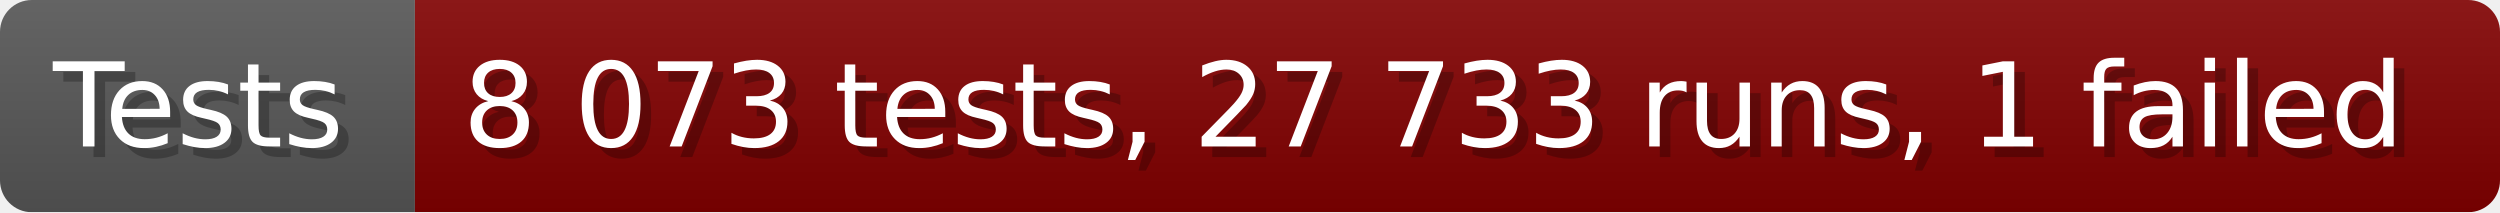
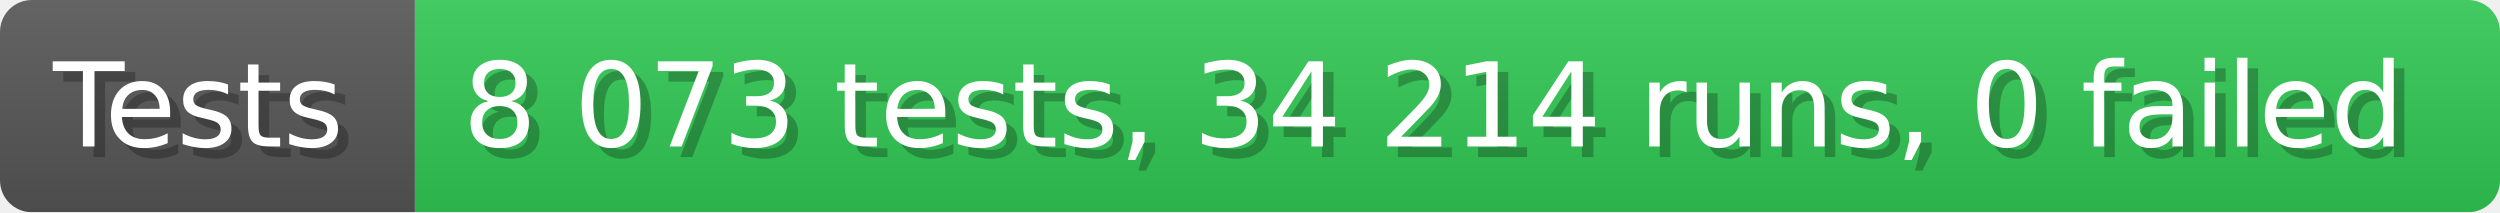
- <svg xmlns="http://www.w3.org/2000/svg" width="235.6" height="20" viewBox="0 0 2356 200" role="img" aria-label="Tests: 8 073 tests, 27 733 runs, 1 failed">
+ <svg xmlns="http://www.w3.org/2000/svg" width="235.6" height="20" viewBox="0 0 2356 200" role="img" aria-label="Tests: 8 073 tests, 34 214 runs, 0 failed">
  <linearGradient id="a" x2="0" y2="100%">
    <stop offset="0" stop-opacity=".1" stop-color="#EEE" />
    <stop offset="1" stop-opacity=".1" />
  </linearGradient>
  <mask id="m">
    <rect width="2356" height="200" rx="30" fill="#FFF" />
  </mask>
  <g mask="url(#m)">
    <rect width="391" height="200" fill="#555" />
-     <rect width="1965" height="200" fill="#800000" x="391" />
+     <rect width="1965" height="200" fill="#31c653" x="391" />
    <rect width="2356" height="200" fill="url(#a)" />
  </g>
  <g aria-hidden="true" fill="#fff" text-anchor="start" font-family="Verdana,DejaVu Sans,sans-serif" font-size="110">
    <text x="60" y="148" textLength="291" fill="#000" opacity="0.25">Tests</text>
    <text x="50" y="138" textLength="291">Tests</text>
-     <text x="446" y="148" textLength="1865" fill="#000" opacity="0.25">8 073 tests, 27 733 runs, 1 failed</text>
-     <text x="436" y="138" textLength="1865">8 073 tests, 27 733 runs, 1 failed</text>
+     <text x="446" y="148" textLength="1865" fill="#000" opacity="0.25">8 073 tests, 34 214 runs, 0 failed</text>
+     <text x="436" y="138" textLength="1865">8 073 tests, 34 214 runs, 0 failed</text>
  </g>
</svg>
